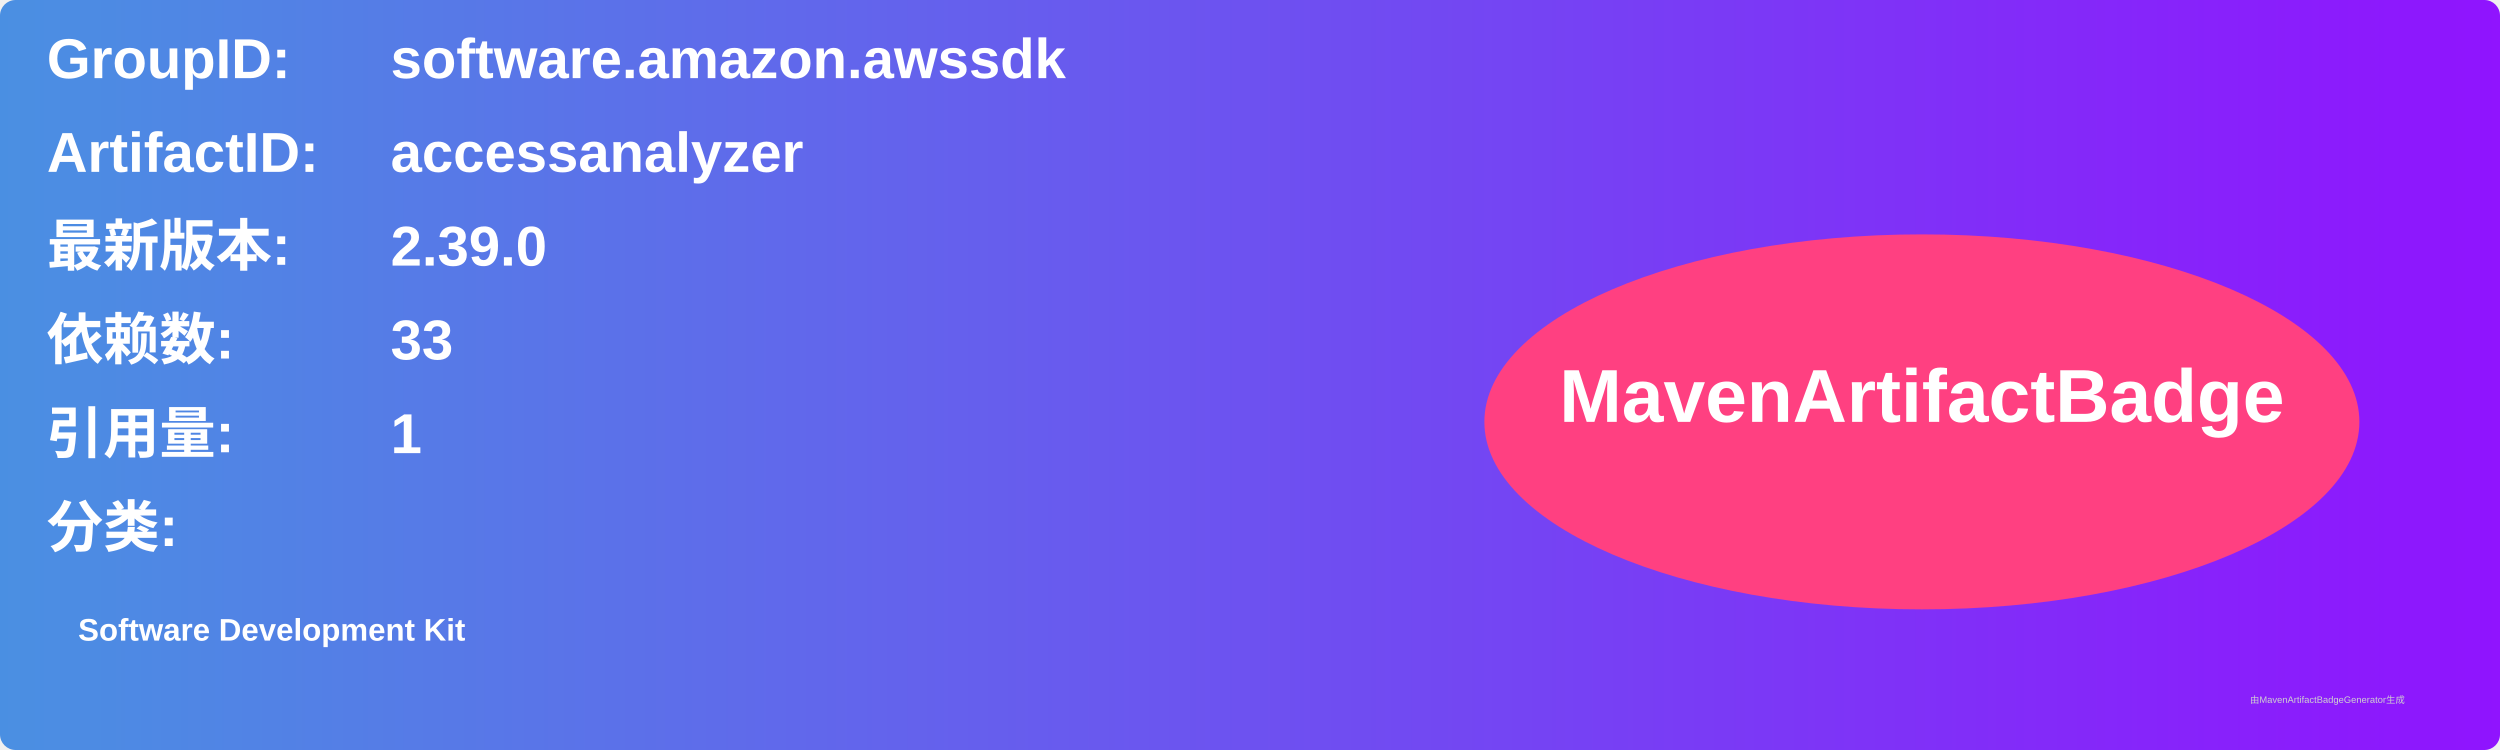
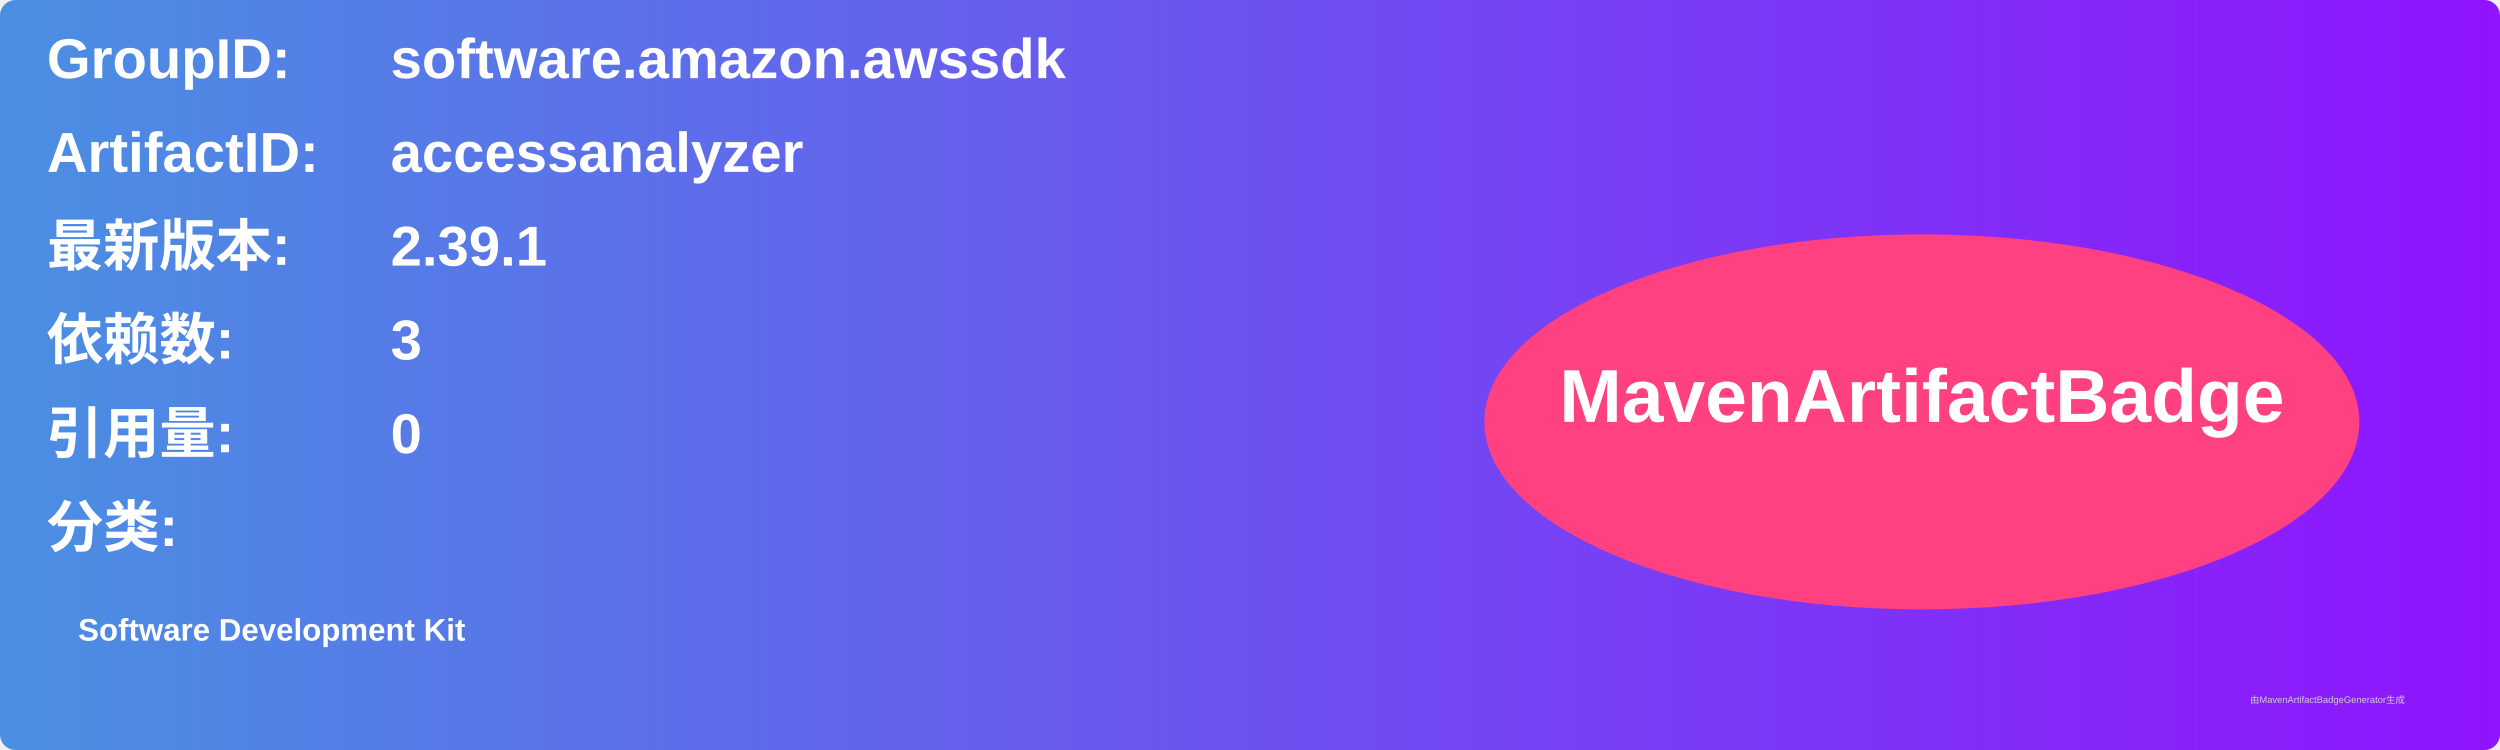
<svg xmlns="http://www.w3.org/2000/svg" width="800" height="240" viewBox="0 0 800 240">
  <linearGradient id="grad" x1="0%" y1="0%" x2="100%" y2="0%">
    <stop offset="0%" stop-color="#4a90e2" />
    <stop offset="100%" stop-color="#9013fe" />
  </linearGradient>
  <rect width="100%" height="100%" rx="5" ry="5" fill="url(#grad)" />
  <g transform="translate(15, 15)">
    <text x="0" y="10" font-family="Arial" font-size="18" fill="white" font-weight="bold" width="260">GroupID:</text>
    <text x="110" y="10" font-family="Arial" font-size="18" fill="white" font-weight="bold" width="460">software.amazon.awssdk</text>
    <text x="0" y="40" font-family="Arial" font-size="18" fill="white" font-weight="bold" width="260">ArtifactID:</text>
    <text x="110" y="40" font-family="Arial" font-size="18" fill="white" font-weight="bold" width="460">accessanalyzer</text>
    <text x="0" y="70" font-family="Arial" font-size="18" fill="white" font-weight="bold">最新版本:</text>
    <text x="110" y="70" font-family="Arial" font-size="18" fill="white" font-weight="bold">
-       <tspan font-weight="bold">2.39.0</tspan>
+       <tspan font-weight="bold">2.39.1</tspan>
    </text>
    <text x="0" y="100" font-family="Arial" font-size="18" fill="white" font-weight="bold">依赖数: </text>
    <text x="110" y="100" font-family="Arial" font-size="18" fill="white">
-       <tspan font-weight="bold">33</tspan>
+       <tspan font-weight="bold">3</tspan>
    </text>
    <text x="0" y="130" font-family="Arial" font-size="18" fill="white" font-weight="bold">引用量: </text>
    <text x="110" y="130" font-family="Arial" font-size="18" fill="white">
-       <tspan font-weight="bold">1</tspan>
+       <tspan font-weight="bold">0</tspan>
    </text>
    <text x="0" y="160" font-family="Arial" font-size="18" fill="white" font-weight="bold">分类:</text>
    <text x="10" y="190" font-family="Arial" font-size="10" fill="white">
      <tspan font-weight="bold">Software Development Kit</tspan>
    </text>
    <ellipse cx="600" cy="120" rx="140" ry="60" fill="#ff4081" />
    <text x="600" y="120" text-anchor="middle" font-family="Arial" font-size="24" fill="white" font-weight="bold">MavenArtifactBadge</text>
  </g>
  <text x="720" y="225" font-family="Arial" font-size="3" fill="#d0d0d0">由MavenArtifactBadgeGenerator生成</text>
</svg>
